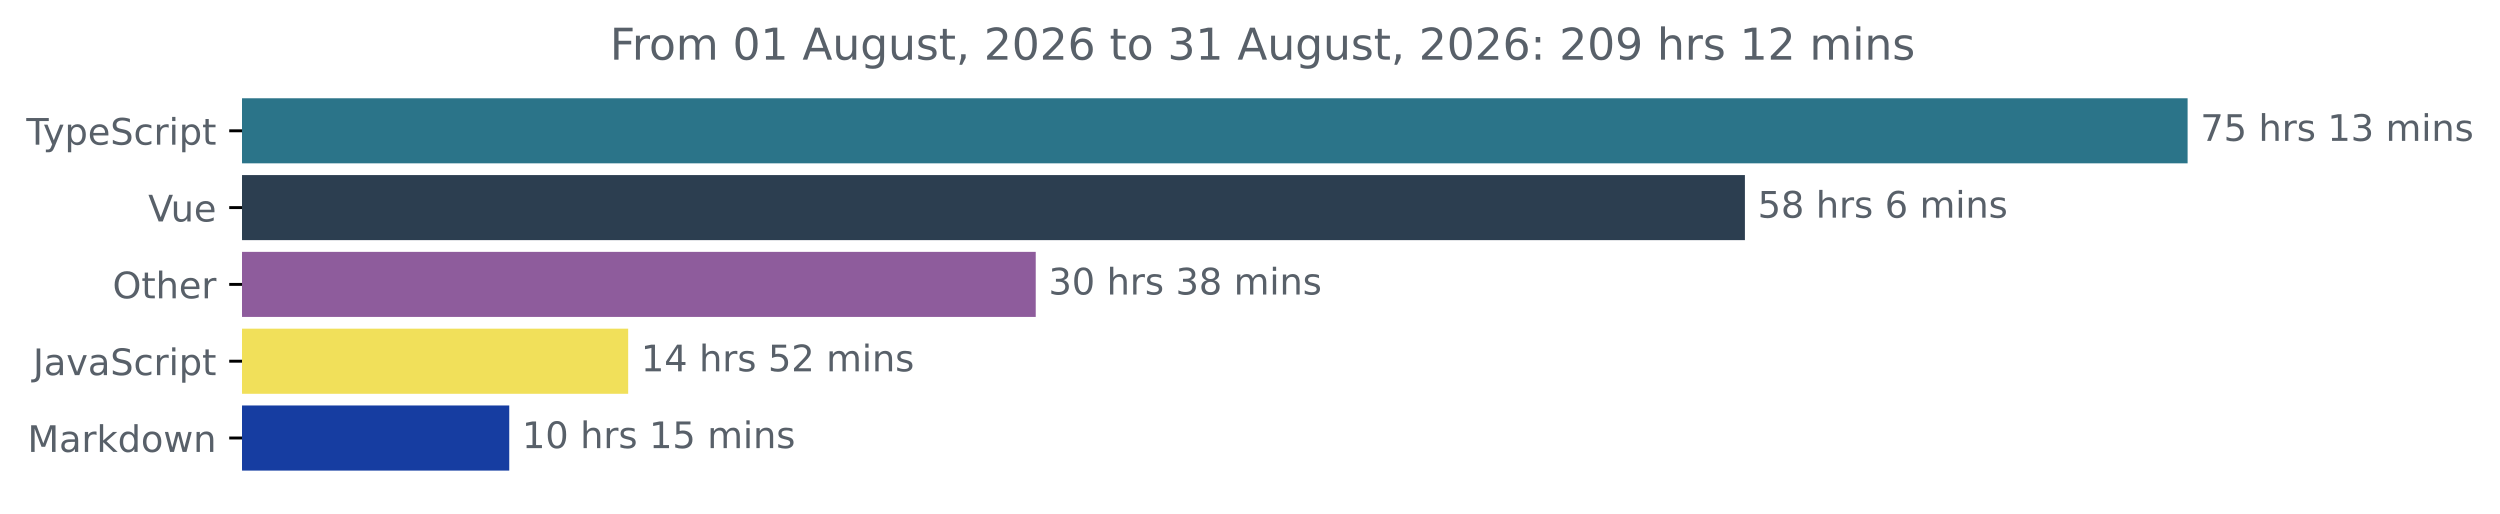
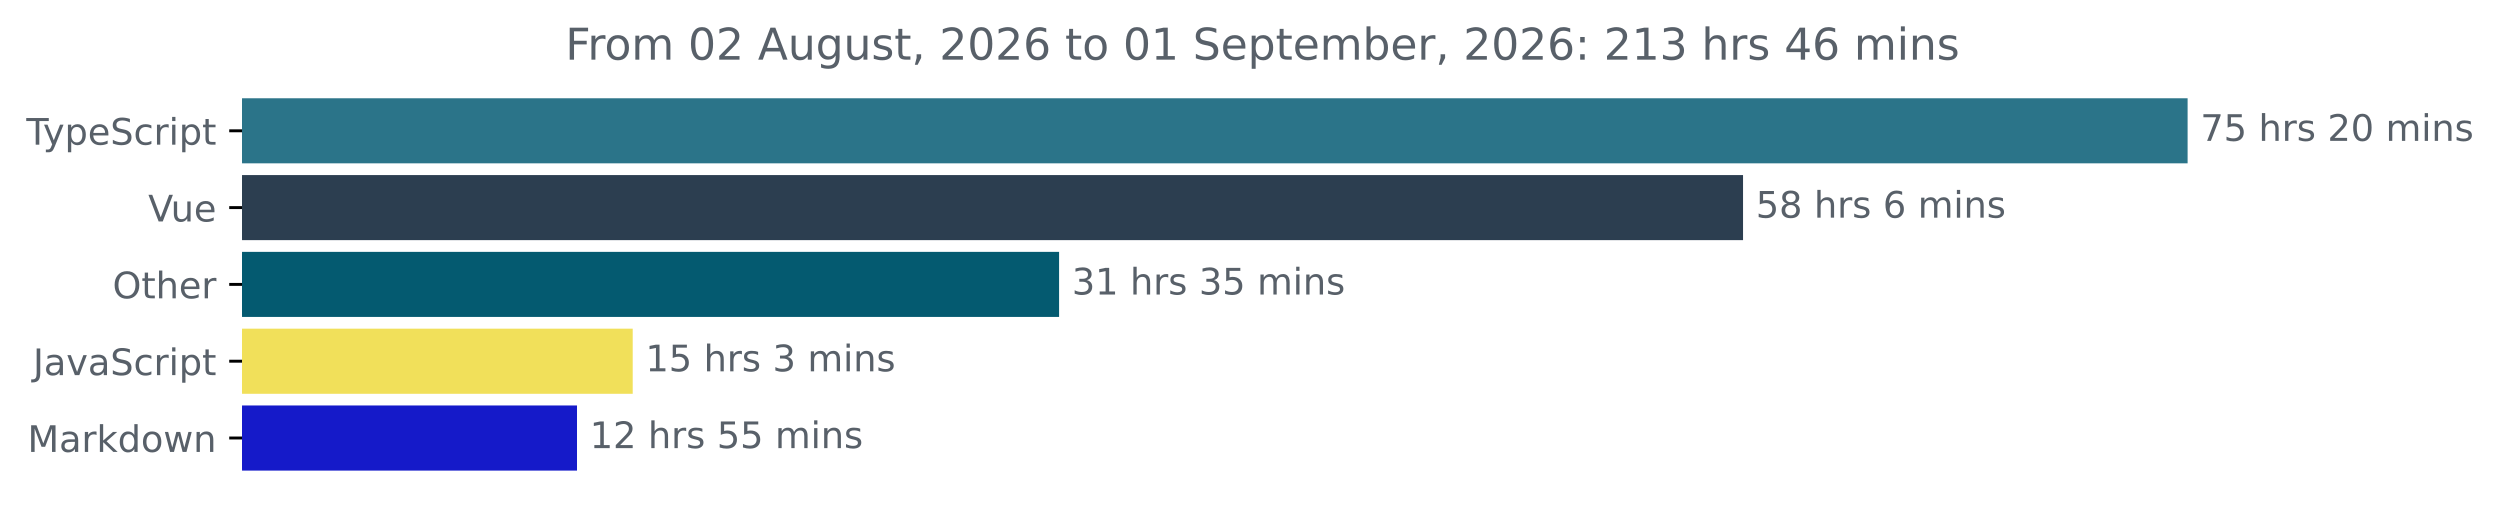
<svg xmlns="http://www.w3.org/2000/svg" xmlns:xlink="http://www.w3.org/1999/xlink" width="683.507pt" height="140.398pt" viewBox="0 0 683.507 140.398" version="1.1">
  <defs>
    <style type="text/css">*{stroke-linejoin: round; stroke-linecap: butt}</style>
  </defs>
  <g id="figure_1">
    <g id="patch_1">
      <path d="M -0 140.398  L 683.507 140.398  L 683.507 0  L -0 0  L -0 140.398  z " style="fill: none" />
    </g>
    <g id="axes_1">
      <g id="patch_2">
-         <path d="M 66.17 27.358  L 597.599 27.358  L 597.599 44.158  L 66.17 44.158  z " clip-path="url(#pd4af8e3007)" style="fill: #2b7489; stroke: #2b7489; stroke-linejoin: miter" />
+         <path d="M 66.17 27.358  L 597.599 27.358  L 597.599 44.158  L 66.17 44.158  z " clip-path="url(#pd3761333df)" style="fill: #2b7489; stroke: #2b7489; stroke-linejoin: miter" />
      </g>
      <g id="patch_3">
-         <path d="M 66.17 48.358  L 476.564 48.358  L 476.564 65.158  L 66.17 65.158  z " clip-path="url(#pd4af8e3007)" style="fill: #2c3e50; stroke: #2c3e50; stroke-linejoin: miter" />
+         <path d="M 66.17 48.358  L 476.052 48.358  L 476.052 65.158  L 66.17 65.158  z " clip-path="url(#pd3761333df)" style="fill: #2c3e50; stroke: #2c3e50; stroke-linejoin: miter" />
      </g>
      <g id="patch_4">
-         <path d="M 66.17 69.358  L 282.673 69.358  L 282.673 86.158  L 66.17 86.158  z " clip-path="url(#pd4af8e3007)" style="fill: #8e5c9c; stroke: #8e5c9c; stroke-linejoin: miter" />
+         <path d="M 66.17 69.358  L 289.057 69.358  L 289.057 86.158  L 66.17 86.158  z " clip-path="url(#pd3761333df)" style="fill: #045a70; stroke: #045a70; stroke-linejoin: miter" />
      </g>
      <g id="patch_5">
-         <path d="M 66.17 90.358  L 171.244 90.358  L 171.244 107.158  L 66.17 107.158  z " clip-path="url(#pd4af8e3007)" style="fill: #f1e05a; stroke: #f1e05a; stroke-linejoin: miter" />
+         <path d="M 66.17 90.358  L 172.486 90.358  L 172.486 107.158  L 66.17 107.158  z " clip-path="url(#pd3761333df)" style="fill: #f1e05a; stroke: #f1e05a; stroke-linejoin: miter" />
      </g>
      <g id="patch_6">
-         <path d="M 66.17 111.358  L 138.732 111.358  L 138.732 128.158  L 66.17 128.158  z " clip-path="url(#pd4af8e3007)" style="fill: #163da1; stroke: #163da1; stroke-linejoin: miter" />
+         <path d="M 66.17 111.358  L 157.255 111.358  L 157.255 128.158  L 66.17 128.158  z " clip-path="url(#pd3761333df)" style="fill: #151ac9; stroke: #151ac9; stroke-linejoin: miter" />
      </g>
      <g id="matplotlib.axis_1" />
      <g id="matplotlib.axis_2">
        <g id="ytick_1">
          <g id="line2d_1">
            <defs>
-               <path id="m41c76fb052" d="M 0 0  L -3.5 0  " style="stroke: #000000; stroke-width: 0.8" />
+               <path id="me7e4710b60" d="M 0 0  L -3.5 0  " style="stroke: #000000; stroke-width: 0.8" />
            </defs>
            <g>
-               <use xlink:href="#m41c76fb052" x="66.17" y="35.758" style="stroke: #000000; stroke-width: 0.8" />
+               <use xlink:href="#me7e4710b60" x="66.17" y="35.758" style="stroke: #000000; stroke-width: 0.8" />
            </g>
          </g>
          <g id="text_1">
            <g style="fill: #586069" transform="translate(7.2 39.55734) scale(0.1 -0.1)">
              <defs>
                <path id="DejaVuSans-54" d="M -19 4666  L 3928 4666  L 3928 4134  L 2272 4134  L 2272 0  L 1638 0  L 1638 4134  L -19 4134  L -19 4666  z " transform="scale(0.015625)" />
                <path id="DejaVuSans-79" d="M 2059 -325  Q 1816 -950 1584 -1140  Q 1353 -1331 966 -1331  L 506 -1331  L 506 -850  L 844 -850  Q 1081 -850 1212 -737  Q 1344 -625 1503 -206  L 1606 56  L 191 3500  L 800 3500  L 1894 763  L 2988 3500  L 3597 3500  L 2059 -325  z " transform="scale(0.015625)" />
                <path id="DejaVuSans-70" d="M 1159 525  L 1159 -1331  L 581 -1331  L 581 3500  L 1159 3500  L 1159 2969  Q 1341 3281 1617 3432  Q 1894 3584 2278 3584  Q 2916 3584 3314 3078  Q 3713 2572 3713 1747  Q 3713 922 3314 415  Q 2916 -91 2278 -91  Q 1894 -91 1617 61  Q 1341 213 1159 525  z M 3116 1747  Q 3116 2381 2855 2742  Q 2594 3103 2138 3103  Q 1681 3103 1420 2742  Q 1159 2381 1159 1747  Q 1159 1113 1420 752  Q 1681 391 2138 391  Q 2594 391 2855 752  Q 3116 1113 3116 1747  z " transform="scale(0.015625)" />
                <path id="DejaVuSans-65" d="M 3597 1894  L 3597 1613  L 953 1613  Q 991 1019 1311 708  Q 1631 397 2203 397  Q 2534 397 2845 478  Q 3156 559 3463 722  L 3463 178  Q 3153 47 2828 -22  Q 2503 -91 2169 -91  Q 1331 -91 842 396  Q 353 884 353 1716  Q 353 2575 817 3079  Q 1281 3584 2069 3584  Q 2775 3584 3186 3129  Q 3597 2675 3597 1894  z M 3022 2063  Q 3016 2534 2758 2815  Q 2500 3097 2075 3097  Q 1594 3097 1305 2825  Q 1016 2553 972 2059  L 3022 2063  z " transform="scale(0.015625)" />
                <path id="DejaVuSans-53" d="M 3425 4513  L 3425 3897  Q 3066 4069 2747 4153  Q 2428 4238 2131 4238  Q 1616 4238 1336 4038  Q 1056 3838 1056 3469  Q 1056 3159 1242 3001  Q 1428 2844 1947 2747  L 2328 2669  Q 3034 2534 3370 2195  Q 3706 1856 3706 1288  Q 3706 609 3251 259  Q 2797 -91 1919 -91  Q 1588 -91 1214 -16  Q 841 59 441 206  L 441 856  Q 825 641 1194 531  Q 1563 422 1919 422  Q 2459 422 2753 634  Q 3047 847 3047 1241  Q 3047 1584 2836 1778  Q 2625 1972 2144 2069  L 1759 2144  Q 1053 2284 737 2584  Q 422 2884 422 3419  Q 422 4038 858 4394  Q 1294 4750 2059 4750  Q 2388 4750 2728 4690  Q 3069 4631 3425 4513  z " transform="scale(0.015625)" />
                <path id="DejaVuSans-63" d="M 3122 3366  L 3122 2828  Q 2878 2963 2633 3030  Q 2388 3097 2138 3097  Q 1578 3097 1268 2742  Q 959 2388 959 1747  Q 959 1106 1268 751  Q 1578 397 2138 397  Q 2388 397 2633 464  Q 2878 531 3122 666  L 3122 134  Q 2881 22 2623 -34  Q 2366 -91 2075 -91  Q 1284 -91 818 406  Q 353 903 353 1747  Q 353 2603 823 3093  Q 1294 3584 2113 3584  Q 2378 3584 2631 3529  Q 2884 3475 3122 3366  z " transform="scale(0.015625)" />
                <path id="DejaVuSans-72" d="M 2631 2963  Q 2534 3019 2420 3045  Q 2306 3072 2169 3072  Q 1681 3072 1420 2755  Q 1159 2438 1159 1844  L 1159 0  L 581 0  L 581 3500  L 1159 3500  L 1159 2956  Q 1341 3275 1631 3429  Q 1922 3584 2338 3584  Q 2397 3584 2469 3576  Q 2541 3569 2628 3553  L 2631 2963  z " transform="scale(0.015625)" />
                <path id="DejaVuSans-69" d="M 603 3500  L 1178 3500  L 1178 0  L 603 0  L 603 3500  z M 603 4863  L 1178 4863  L 1178 4134  L 603 4134  L 603 4863  z " transform="scale(0.015625)" />
                <path id="DejaVuSans-74" d="M 1172 4494  L 1172 3500  L 2356 3500  L 2356 3053  L 1172 3053  L 1172 1153  Q 1172 725 1289 603  Q 1406 481 1766 481  L 2356 481  L 2356 0  L 1766 0  Q 1100 0 847 248  Q 594 497 594 1153  L 594 3053  L 172 3053  L 172 3500  L 594 3500  L 594 4494  L 1172 4494  z " transform="scale(0.015625)" />
              </defs>
              <use xlink:href="#DejaVuSans-54" />
              <use xlink:href="#DejaVuSans-79" x="45.459" />
              <use xlink:href="#DejaVuSans-70" x="104.639" />
              <use xlink:href="#DejaVuSans-65" x="168.115" />
              <use xlink:href="#DejaVuSans-53" x="229.639" />
              <use xlink:href="#DejaVuSans-63" x="293.115" />
              <use xlink:href="#DejaVuSans-72" x="348.096" />
              <use xlink:href="#DejaVuSans-69" x="389.209" />
              <use xlink:href="#DejaVuSans-70" x="416.992" />
              <use xlink:href="#DejaVuSans-74" x="480.469" />
            </g>
          </g>
        </g>
        <g id="ytick_2">
          <g id="line2d_2">
            <g>
-               <use xlink:href="#m41c76fb052" x="66.17" y="56.758" style="stroke: #000000; stroke-width: 0.8" />
+               <use xlink:href="#me7e4710b60" x="66.17" y="56.758" style="stroke: #000000; stroke-width: 0.8" />
            </g>
          </g>
          <g id="text_2">
            <g style="fill: #586069" transform="translate(40.51406 60.55734) scale(0.1 -0.1)">
              <defs>
                <path id="DejaVuSans-56" d="M 1831 0  L 50 4666  L 709 4666  L 2188 738  L 3669 4666  L 4325 4666  L 2547 0  L 1831 0  z " transform="scale(0.015625)" />
                <path id="DejaVuSans-75" d="M 544 1381  L 544 3500  L 1119 3500  L 1119 1403  Q 1119 906 1312 657  Q 1506 409 1894 409  Q 2359 409 2629 706  Q 2900 1003 2900 1516  L 2900 3500  L 3475 3500  L 3475 0  L 2900 0  L 2900 538  Q 2691 219 2414 64  Q 2138 -91 1772 -91  Q 1169 -91 856 284  Q 544 659 544 1381  z M 1991 3584  L 1991 3584  z " transform="scale(0.015625)" />
              </defs>
              <use xlink:href="#DejaVuSans-56" />
              <use xlink:href="#DejaVuSans-75" x="61.658" />
              <use xlink:href="#DejaVuSans-65" x="125.037" />
            </g>
          </g>
        </g>
        <g id="ytick_3">
          <g id="line2d_3">
            <g>
-               <use xlink:href="#m41c76fb052" x="66.17" y="77.758" style="stroke: #000000; stroke-width: 0.8" />
+               <use xlink:href="#me7e4710b60" x="66.17" y="77.758" style="stroke: #000000; stroke-width: 0.8" />
            </g>
          </g>
          <g id="text_3">
            <g style="fill: #586069" transform="translate(30.77656 81.55734) scale(0.1 -0.1)">
              <defs>
                <path id="DejaVuSans-4f" d="M 2522 4238  Q 1834 4238 1429 3725  Q 1025 3213 1025 2328  Q 1025 1447 1429 934  Q 1834 422 2522 422  Q 3209 422 3611 934  Q 4013 1447 4013 2328  Q 4013 3213 3611 3725  Q 3209 4238 2522 4238  z M 2522 4750  Q 3503 4750 4090 4092  Q 4678 3434 4678 2328  Q 4678 1225 4090 567  Q 3503 -91 2522 -91  Q 1538 -91 948 565  Q 359 1222 359 2328  Q 359 3434 948 4092  Q 1538 4750 2522 4750  z " transform="scale(0.015625)" />
                <path id="DejaVuSans-68" d="M 3513 2113  L 3513 0  L 2938 0  L 2938 2094  Q 2938 2591 2744 2837  Q 2550 3084 2163 3084  Q 1697 3084 1428 2787  Q 1159 2491 1159 1978  L 1159 0  L 581 0  L 581 4863  L 1159 4863  L 1159 2956  Q 1366 3272 1645 3428  Q 1925 3584 2291 3584  Q 2894 3584 3203 3211  Q 3513 2838 3513 2113  z " transform="scale(0.015625)" />
              </defs>
              <use xlink:href="#DejaVuSans-4f" />
              <use xlink:href="#DejaVuSans-74" x="78.711" />
              <use xlink:href="#DejaVuSans-68" x="117.92" />
              <use xlink:href="#DejaVuSans-65" x="181.299" />
              <use xlink:href="#DejaVuSans-72" x="242.822" />
            </g>
          </g>
        </g>
        <g id="ytick_4">
          <g id="line2d_4">
            <g>
-               <use xlink:href="#m41c76fb052" x="66.17" y="98.758" style="stroke: #000000; stroke-width: 0.8" />
+               <use xlink:href="#me7e4710b60" x="66.17" y="98.758" style="stroke: #000000; stroke-width: 0.8" />
            </g>
          </g>
          <g id="text_4">
            <g style="fill: #586069" transform="translate(9.040625 102.5573) scale(0.1 -0.1)">
              <defs>
                <path id="DejaVuSans-4a" d="M 628 4666  L 1259 4666  L 1259 325  Q 1259 -519 939 -900  Q 619 -1281 -91 -1281  L -331 -1281  L -331 -750  L -134 -750  Q 284 -750 456 -515  Q 628 -281 628 325  L 628 4666  z " transform="scale(0.015625)" />
                <path id="DejaVuSans-61" d="M 2194 1759  Q 1497 1759 1228 1600  Q 959 1441 959 1056  Q 959 750 1161 570  Q 1363 391 1709 391  Q 2188 391 2477 730  Q 2766 1069 2766 1631  L 2766 1759  L 2194 1759  z M 3341 1997  L 3341 0  L 2766 0  L 2766 531  Q 2569 213 2275 61  Q 1981 -91 1556 -91  Q 1019 -91 701 211  Q 384 513 384 1019  Q 384 1609 779 1909  Q 1175 2209 1959 2209  L 2766 2209  L 2766 2266  Q 2766 2663 2505 2880  Q 2244 3097 1772 3097  Q 1472 3097 1187 3025  Q 903 2953 641 2809  L 641 3341  Q 956 3463 1253 3523  Q 1550 3584 1831 3584  Q 2591 3584 2966 3190  Q 3341 2797 3341 1997  z " transform="scale(0.015625)" />
                <path id="DejaVuSans-76" d="M 191 3500  L 800 3500  L 1894 563  L 2988 3500  L 3597 3500  L 2284 0  L 1503 0  L 191 3500  z " transform="scale(0.015625)" />
              </defs>
              <use xlink:href="#DejaVuSans-4a" />
              <use xlink:href="#DejaVuSans-61" x="29.492" />
              <use xlink:href="#DejaVuSans-76" x="90.771" />
              <use xlink:href="#DejaVuSans-61" x="149.951" />
              <use xlink:href="#DejaVuSans-53" x="211.23" />
              <use xlink:href="#DejaVuSans-63" x="274.707" />
              <use xlink:href="#DejaVuSans-72" x="329.688" />
              <use xlink:href="#DejaVuSans-69" x="370.801" />
              <use xlink:href="#DejaVuSans-70" x="398.584" />
              <use xlink:href="#DejaVuSans-74" x="462.061" />
            </g>
          </g>
        </g>
        <g id="ytick_5">
          <g id="line2d_5">
            <g>
-               <use xlink:href="#m41c76fb052" x="66.17" y="119.758" style="stroke: #000000; stroke-width: 0.8" />
+               <use xlink:href="#me7e4710b60" x="66.17" y="119.758" style="stroke: #000000; stroke-width: 0.8" />
            </g>
          </g>
          <g id="text_5">
            <g style="fill: #586069" transform="translate(7.529688 123.5573) scale(0.1 -0.1)">
              <defs>
                <path id="DejaVuSans-4d" d="M 628 4666  L 1569 4666  L 2759 1491  L 3956 4666  L 4897 4666  L 4897 0  L 4281 0  L 4281 4097  L 3078 897  L 2444 897  L 1241 4097  L 1241 0  L 628 0  L 628 4666  z " transform="scale(0.015625)" />
                <path id="DejaVuSans-6b" d="M 581 4863  L 1159 4863  L 1159 1991  L 2875 3500  L 3609 3500  L 1753 1863  L 3688 0  L 2938 0  L 1159 1709  L 1159 0  L 581 0  L 581 4863  z " transform="scale(0.015625)" />
                <path id="DejaVuSans-64" d="M 2906 2969  L 2906 4863  L 3481 4863  L 3481 0  L 2906 0  L 2906 525  Q 2725 213 2448 61  Q 2172 -91 1784 -91  Q 1150 -91 751 415  Q 353 922 353 1747  Q 353 2572 751 3078  Q 1150 3584 1784 3584  Q 2172 3584 2448 3432  Q 2725 3281 2906 2969  z M 947 1747  Q 947 1113 1208 752  Q 1469 391 1925 391  Q 2381 391 2643 752  Q 2906 1113 2906 1747  Q 2906 2381 2643 2742  Q 2381 3103 1925 3103  Q 1469 3103 1208 2742  Q 947 2381 947 1747  z " transform="scale(0.015625)" />
                <path id="DejaVuSans-6f" d="M 1959 3097  Q 1497 3097 1228 2736  Q 959 2375 959 1747  Q 959 1119 1226 758  Q 1494 397 1959 397  Q 2419 397 2687 759  Q 2956 1122 2956 1747  Q 2956 2369 2687 2733  Q 2419 3097 1959 3097  z M 1959 3584  Q 2709 3584 3137 3096  Q 3566 2609 3566 1747  Q 3566 888 3137 398  Q 2709 -91 1959 -91  Q 1206 -91 779 398  Q 353 888 353 1747  Q 353 2609 779 3096  Q 1206 3584 1959 3584  z " transform="scale(0.015625)" />
                <path id="DejaVuSans-77" d="M 269 3500  L 844 3500  L 1563 769  L 2278 3500  L 2956 3500  L 3675 769  L 4391 3500  L 4966 3500  L 4050 0  L 3372 0  L 2619 2869  L 1863 0  L 1184 0  L 269 3500  z " transform="scale(0.015625)" />
                <path id="DejaVuSans-6e" d="M 3513 2113  L 3513 0  L 2938 0  L 2938 2094  Q 2938 2591 2744 2837  Q 2550 3084 2163 3084  Q 1697 3084 1428 2787  Q 1159 2491 1159 1978  L 1159 0  L 581 0  L 581 3500  L 1159 3500  L 1159 2956  Q 1366 3272 1645 3428  Q 1925 3584 2291 3584  Q 2894 3584 3203 3211  Q 3513 2838 3513 2113  z " transform="scale(0.015625)" />
              </defs>
              <use xlink:href="#DejaVuSans-4d" />
              <use xlink:href="#DejaVuSans-61" x="86.279" />
              <use xlink:href="#DejaVuSans-72" x="147.559" />
              <use xlink:href="#DejaVuSans-6b" x="188.672" />
              <use xlink:href="#DejaVuSans-64" x="246.582" />
              <use xlink:href="#DejaVuSans-6f" x="310.059" />
              <use xlink:href="#DejaVuSans-77" x="371.24" />
              <use xlink:href="#DejaVuSans-6e" x="453.027" />
            </g>
          </g>
        </g>
      </g>
      <g id="text_6">
        <g style="fill: #586069" transform="translate(601.5989 38.5175) scale(0.1 -0.1)">
          <defs>
            <path id="DejaVuSans-37" d="M 525 4666  L 3525 4666  L 3525 4397  L 1831 0  L 1172 0  L 2766 4134  L 525 4134  L 525 4666  z " transform="scale(0.015625)" />
            <path id="DejaVuSans-35" d="M 691 4666  L 3169 4666  L 3169 4134  L 1269 4134  L 1269 2991  Q 1406 3038 1543 3061  Q 1681 3084 1819 3084  Q 2600 3084 3056 2656  Q 3513 2228 3513 1497  Q 3513 744 3044 326  Q 2575 -91 1722 -91  Q 1428 -91 1123 -41  Q 819 9 494 109  L 494 744  Q 775 591 1075 516  Q 1375 441 1709 441  Q 2250 441 2565 725  Q 2881 1009 2881 1497  Q 2881 1984 2565 2268  Q 2250 2553 1709 2553  Q 1456 2553 1204 2497  Q 953 2441 691 2322  L 691 4666  z " transform="scale(0.015625)" />
            <path id="DejaVuSans-20" transform="scale(0.015625)" />
            <path id="DejaVuSans-73" d="M 2834 3397  L 2834 2853  Q 2591 2978 2328 3040  Q 2066 3103 1784 3103  Q 1356 3103 1142 2972  Q 928 2841 928 2578  Q 928 2378 1081 2264  Q 1234 2150 1697 2047  L 1894 2003  Q 2506 1872 2764 1633  Q 3022 1394 3022 966  Q 3022 478 2636 193  Q 2250 -91 1575 -91  Q 1294 -91 989 -36  Q 684 19 347 128  L 347 722  Q 666 556 975 473  Q 1284 391 1588 391  Q 1994 391 2212 530  Q 2431 669 2431 922  Q 2431 1156 2273 1281  Q 2116 1406 1581 1522  L 1381 1569  Q 847 1681 609 1914  Q 372 2147 372 2553  Q 372 3047 722 3315  Q 1072 3584 1716 3584  Q 2034 3584 2315 3537  Q 2597 3491 2834 3397  z " transform="scale(0.015625)" />
-             <path id="DejaVuSans-31" d="M 794 531  L 1825 531  L 1825 4091  L 703 3866  L 703 4441  L 1819 4666  L 2450 4666  L 2450 531  L 3481 531  L 3481 0  L 794 0  L 794 531  z " transform="scale(0.015625)" />
-             <path id="DejaVuSans-33" d="M 2597 2516  Q 3050 2419 3304 2112  Q 3559 1806 3559 1356  Q 3559 666 3084 287  Q 2609 -91 1734 -91  Q 1441 -91 1130 -33  Q 819 25 488 141  L 488 750  Q 750 597 1062 519  Q 1375 441 1716 441  Q 2309 441 2620 675  Q 2931 909 2931 1356  Q 2931 1769 2642 2001  Q 2353 2234 1838 2234  L 1294 2234  L 1294 2753  L 1863 2753  Q 2328 2753 2575 2939  Q 2822 3125 2822 3475  Q 2822 3834 2567 4026  Q 2313 4219 1838 4219  Q 1578 4219 1281 4162  Q 984 4106 628 3988  L 628 4550  Q 988 4650 1302 4700  Q 1616 4750 1894 4750  Q 2613 4750 3031 4423  Q 3450 4097 3450 3541  Q 3450 3153 3228 2886  Q 3006 2619 2597 2516  z " transform="scale(0.015625)" />
+             <path id="DejaVuSans-32" d="M 1228 531  L 3431 531  L 3431 0  L 469 0  L 469 531  Q 828 903 1448 1529  Q 2069 2156 2228 2338  Q 2531 2678 2651 2914  Q 2772 3150 2772 3378  Q 2772 3750 2511 3984  Q 2250 4219 1831 4219  Q 1534 4219 1204 4116  Q 875 4013 500 3803  L 500 4441  Q 881 4594 1212 4672  Q 1544 4750 1819 4750  Q 2544 4750 2975 4387  Q 3406 4025 3406 3419  Q 3406 3131 3298 2873  Q 3191 2616 2906 2266  Q 2828 2175 2409 1742  Q 1991 1309 1228 531  z " transform="scale(0.015625)" />
+             <path id="DejaVuSans-30" d="M 2034 4250  Q 1547 4250 1301 3770  Q 1056 3291 1056 2328  Q 1056 1369 1301 889  Q 1547 409 2034 409  Q 2525 409 2770 889  Q 3016 1369 3016 2328  Q 3016 3291 2770 3770  Q 2525 4250 2034 4250  z M 2034 4750  Q 2819 4750 3233 4129  Q 3647 3509 3647 2328  Q 3647 1150 3233 529  Q 2819 -91 2034 -91  Q 1250 -91 836 529  Q 422 1150 422 2328  Q 422 3509 836 4129  Q 1250 4750 2034 4750  z " transform="scale(0.015625)" />
            <path id="DejaVuSans-6d" d="M 3328 2828  Q 3544 3216 3844 3400  Q 4144 3584 4550 3584  Q 5097 3584 5394 3201  Q 5691 2819 5691 2113  L 5691 0  L 5113 0  L 5113 2094  Q 5113 2597 4934 2840  Q 4756 3084 4391 3084  Q 3944 3084 3684 2787  Q 3425 2491 3425 1978  L 3425 0  L 2847 0  L 2847 2094  Q 2847 2600 2669 2842  Q 2491 3084 2119 3084  Q 1678 3084 1418 2786  Q 1159 2488 1159 1978  L 1159 0  L 581 0  L 581 3500  L 1159 3500  L 1159 2956  Q 1356 3278 1631 3431  Q 1906 3584 2284 3584  Q 2666 3584 2933 3390  Q 3200 3197 3328 2828  z " transform="scale(0.015625)" />
          </defs>
          <use xlink:href="#DejaVuSans-37" />
          <use xlink:href="#DejaVuSans-35" x="63.623" />
          <use xlink:href="#DejaVuSans-20" x="127.246" />
          <use xlink:href="#DejaVuSans-68" x="159.033" />
          <use xlink:href="#DejaVuSans-72" x="222.412" />
          <use xlink:href="#DejaVuSans-73" x="263.525" />
          <use xlink:href="#DejaVuSans-20" x="315.625" />
-           <use xlink:href="#DejaVuSans-31" x="347.412" />
-           <use xlink:href="#DejaVuSans-33" x="411.035" />
+           <use xlink:href="#DejaVuSans-32" x="347.412" />
+           <use xlink:href="#DejaVuSans-30" x="411.035" />
          <use xlink:href="#DejaVuSans-20" x="474.658" />
          <use xlink:href="#DejaVuSans-6d" x="506.445" />
          <use xlink:href="#DejaVuSans-69" x="603.857" />
          <use xlink:href="#DejaVuSans-6e" x="631.641" />
          <use xlink:href="#DejaVuSans-73" x="695.02" />
        </g>
      </g>
      <g id="text_7">
-         <g style="fill: #586069" transform="translate(480.5644 59.5175) scale(0.1 -0.1)">
+         <g style="fill: #586069" transform="translate(480.0519 59.5175) scale(0.1 -0.1)">
          <defs>
            <path id="DejaVuSans-38" d="M 2034 2216  Q 1584 2216 1326 1975  Q 1069 1734 1069 1313  Q 1069 891 1326 650  Q 1584 409 2034 409  Q 2484 409 2743 651  Q 3003 894 3003 1313  Q 3003 1734 2745 1975  Q 2488 2216 2034 2216  z M 1403 2484  Q 997 2584 770 2862  Q 544 3141 544 3541  Q 544 4100 942 4425  Q 1341 4750 2034 4750  Q 2731 4750 3128 4425  Q 3525 4100 3525 3541  Q 3525 3141 3298 2862  Q 3072 2584 2669 2484  Q 3125 2378 3379 2068  Q 3634 1759 3634 1313  Q 3634 634 3220 271  Q 2806 -91 2034 -91  Q 1263 -91 848 271  Q 434 634 434 1313  Q 434 1759 690 2068  Q 947 2378 1403 2484  z M 1172 3481  Q 1172 3119 1398 2916  Q 1625 2713 2034 2713  Q 2441 2713 2670 2916  Q 2900 3119 2900 3481  Q 2900 3844 2670 4047  Q 2441 4250 2034 4250  Q 1625 4250 1398 4047  Q 1172 3844 1172 3481  z " transform="scale(0.015625)" />
            <path id="DejaVuSans-36" d="M 2113 2584  Q 1688 2584 1439 2293  Q 1191 2003 1191 1497  Q 1191 994 1439 701  Q 1688 409 2113 409  Q 2538 409 2786 701  Q 3034 994 3034 1497  Q 3034 2003 2786 2293  Q 2538 2584 2113 2584  z M 3366 4563  L 3366 3988  Q 3128 4100 2886 4159  Q 2644 4219 2406 4219  Q 1781 4219 1451 3797  Q 1122 3375 1075 2522  Q 1259 2794 1537 2939  Q 1816 3084 2150 3084  Q 2853 3084 3261 2657  Q 3669 2231 3669 1497  Q 3669 778 3244 343  Q 2819 -91 2113 -91  Q 1303 -91 875 529  Q 447 1150 447 2328  Q 447 3434 972 4092  Q 1497 4750 2381 4750  Q 2619 4750 2861 4703  Q 3103 4656 3366 4563  z " transform="scale(0.015625)" />
          </defs>
          <use xlink:href="#DejaVuSans-35" />
          <use xlink:href="#DejaVuSans-38" x="63.623" />
          <use xlink:href="#DejaVuSans-20" x="127.246" />
          <use xlink:href="#DejaVuSans-68" x="159.033" />
          <use xlink:href="#DejaVuSans-72" x="222.412" />
          <use xlink:href="#DejaVuSans-73" x="263.525" />
          <use xlink:href="#DejaVuSans-20" x="315.625" />
          <use xlink:href="#DejaVuSans-36" x="347.412" />
          <use xlink:href="#DejaVuSans-20" x="411.035" />
          <use xlink:href="#DejaVuSans-6d" x="442.822" />
          <use xlink:href="#DejaVuSans-69" x="540.234" />
          <use xlink:href="#DejaVuSans-6e" x="568.018" />
          <use xlink:href="#DejaVuSans-73" x="631.396" />
        </g>
      </g>
      <g id="text_8">
-         <g style="fill: #586069" transform="translate(286.6728 80.5175) scale(0.1 -0.1)">
+         <g style="fill: #586069" transform="translate(293.0566 80.5175) scale(0.1 -0.1)">
          <defs>
-             <path id="DejaVuSans-30" d="M 2034 4250  Q 1547 4250 1301 3770  Q 1056 3291 1056 2328  Q 1056 1369 1301 889  Q 1547 409 2034 409  Q 2525 409 2770 889  Q 3016 1369 3016 2328  Q 3016 3291 2770 3770  Q 2525 4250 2034 4250  z M 2034 4750  Q 2819 4750 3233 4129  Q 3647 3509 3647 2328  Q 3647 1150 3233 529  Q 2819 -91 2034 -91  Q 1250 -91 836 529  Q 422 1150 422 2328  Q 422 3509 836 4129  Q 1250 4750 2034 4750  z " transform="scale(0.015625)" />
+             <path id="DejaVuSans-33" d="M 2597 2516  Q 3050 2419 3304 2112  Q 3559 1806 3559 1356  Q 3559 666 3084 287  Q 2609 -91 1734 -91  Q 1441 -91 1130 -33  Q 819 25 488 141  L 488 750  Q 750 597 1062 519  Q 1375 441 1716 441  Q 2309 441 2620 675  Q 2931 909 2931 1356  Q 2931 1769 2642 2001  Q 2353 2234 1838 2234  L 1294 2234  L 1294 2753  L 1863 2753  Q 2328 2753 2575 2939  Q 2822 3125 2822 3475  Q 2822 3834 2567 4026  Q 2313 4219 1838 4219  Q 1578 4219 1281 4162  Q 984 4106 628 3988  L 628 4550  Q 988 4650 1302 4700  Q 1616 4750 1894 4750  Q 2613 4750 3031 4423  Q 3450 4097 3450 3541  Q 3450 3153 3228 2886  Q 3006 2619 2597 2516  z " transform="scale(0.015625)" />
+             <path id="DejaVuSans-31" d="M 794 531  L 1825 531  L 1825 4091  L 703 3866  L 703 4441  L 1819 4666  L 2450 4666  L 2450 531  L 3481 531  L 3481 0  L 794 0  L 794 531  z " transform="scale(0.015625)" />
          </defs>
          <use xlink:href="#DejaVuSans-33" />
-           <use xlink:href="#DejaVuSans-30" x="63.623" />
+           <use xlink:href="#DejaVuSans-31" x="63.623" />
          <use xlink:href="#DejaVuSans-20" x="127.246" />
          <use xlink:href="#DejaVuSans-68" x="159.033" />
          <use xlink:href="#DejaVuSans-72" x="222.412" />
          <use xlink:href="#DejaVuSans-73" x="263.525" />
          <use xlink:href="#DejaVuSans-20" x="315.625" />
          <use xlink:href="#DejaVuSans-33" x="347.412" />
-           <use xlink:href="#DejaVuSans-38" x="411.035" />
-           <use xlink:href="#DejaVuSans-20" x="474.658" />
-           <use xlink:href="#DejaVuSans-6d" x="506.445" />
-           <use xlink:href="#DejaVuSans-69" x="603.857" />
-           <use xlink:href="#DejaVuSans-6e" x="631.641" />
-           <use xlink:href="#DejaVuSans-73" x="695.02" />
-         </g>
-       </g>
-       <g id="text_9">
-         <g style="fill: #586069" transform="translate(175.2442 101.5175) scale(0.1 -0.1)">
-           <defs>
-             <path id="DejaVuSans-34" d="M 2419 4116  L 825 1625  L 2419 1625  L 2419 4116  z M 2253 4666  L 3047 4666  L 3047 1625  L 3713 1625  L 3713 1100  L 3047 1100  L 3047 0  L 2419 0  L 2419 1100  L 313 1100  L 313 1709  L 2253 4666  z " transform="scale(0.015625)" />
-             <path id="DejaVuSans-32" d="M 1228 531  L 3431 531  L 3431 0  L 469 0  L 469 531  Q 828 903 1448 1529  Q 2069 2156 2228 2338  Q 2531 2678 2651 2914  Q 2772 3150 2772 3378  Q 2772 3750 2511 3984  Q 2250 4219 1831 4219  Q 1534 4219 1204 4116  Q 875 4013 500 3803  L 500 4441  Q 881 4594 1212 4672  Q 1544 4750 1819 4750  Q 2544 4750 2975 4387  Q 3406 4025 3406 3419  Q 3406 3131 3298 2873  Q 3191 2616 2906 2266  Q 2828 2175 2409 1742  Q 1991 1309 1228 531  z " transform="scale(0.015625)" />
-           </defs>
-           <use xlink:href="#DejaVuSans-31" />
-           <use xlink:href="#DejaVuSans-34" x="63.623" />
-           <use xlink:href="#DejaVuSans-20" x="127.246" />
-           <use xlink:href="#DejaVuSans-68" x="159.033" />
-           <use xlink:href="#DejaVuSans-72" x="222.412" />
-           <use xlink:href="#DejaVuSans-73" x="263.525" />
-           <use xlink:href="#DejaVuSans-20" x="315.625" />
-           <use xlink:href="#DejaVuSans-35" x="347.412" />
-           <use xlink:href="#DejaVuSans-32" x="411.035" />
-           <use xlink:href="#DejaVuSans-20" x="474.658" />
-           <use xlink:href="#DejaVuSans-6d" x="506.445" />
-           <use xlink:href="#DejaVuSans-69" x="603.857" />
-           <use xlink:href="#DejaVuSans-6e" x="631.641" />
-           <use xlink:href="#DejaVuSans-73" x="695.02" />
-         </g>
-       </g>
-       <g id="text_10">
-         <g style="fill: #586069" transform="translate(142.7319 122.5175) scale(0.1 -0.1)">
-           <use xlink:href="#DejaVuSans-31" />
-           <use xlink:href="#DejaVuSans-30" x="63.623" />
-           <use xlink:href="#DejaVuSans-20" x="127.246" />
-           <use xlink:href="#DejaVuSans-68" x="159.033" />
-           <use xlink:href="#DejaVuSans-72" x="222.412" />
-           <use xlink:href="#DejaVuSans-73" x="263.525" />
-           <use xlink:href="#DejaVuSans-20" x="315.625" />
-           <use xlink:href="#DejaVuSans-31" x="347.412" />
          <use xlink:href="#DejaVuSans-35" x="411.035" />
          <use xlink:href="#DejaVuSans-20" x="474.658" />
          <use xlink:href="#DejaVuSans-6d" x="506.445" />
          <use xlink:href="#DejaVuSans-69" x="603.857" />
          <use xlink:href="#DejaVuSans-6e" x="631.641" />
          <use xlink:href="#DejaVuSans-73" x="695.02" />
        </g>
      </g>
+       <g id="text_9">
+         <g style="fill: #586069" transform="translate(176.4862 101.5175) scale(0.1 -0.1)">
+           <use xlink:href="#DejaVuSans-31" />
+           <use xlink:href="#DejaVuSans-35" x="63.623" />
+           <use xlink:href="#DejaVuSans-20" x="127.246" />
+           <use xlink:href="#DejaVuSans-68" x="159.033" />
+           <use xlink:href="#DejaVuSans-72" x="222.412" />
+           <use xlink:href="#DejaVuSans-73" x="263.525" />
+           <use xlink:href="#DejaVuSans-20" x="315.625" />
+           <use xlink:href="#DejaVuSans-33" x="347.412" />
+           <use xlink:href="#DejaVuSans-20" x="411.035" />
+           <use xlink:href="#DejaVuSans-6d" x="442.822" />
+           <use xlink:href="#DejaVuSans-69" x="540.234" />
+           <use xlink:href="#DejaVuSans-6e" x="568.018" />
+           <use xlink:href="#DejaVuSans-73" x="631.396" />
+         </g>
+       </g>
+       <g id="text_10">
+         <g style="fill: #586069" transform="translate(161.2551 122.5175) scale(0.1 -0.1)">
+           <use xlink:href="#DejaVuSans-31" />
+           <use xlink:href="#DejaVuSans-32" x="63.623" />
+           <use xlink:href="#DejaVuSans-20" x="127.246" />
+           <use xlink:href="#DejaVuSans-68" x="159.033" />
+           <use xlink:href="#DejaVuSans-72" x="222.412" />
+           <use xlink:href="#DejaVuSans-73" x="263.525" />
+           <use xlink:href="#DejaVuSans-20" x="315.625" />
+           <use xlink:href="#DejaVuSans-35" x="347.412" />
+           <use xlink:href="#DejaVuSans-35" x="411.035" />
+           <use xlink:href="#DejaVuSans-20" x="474.658" />
+           <use xlink:href="#DejaVuSans-6d" x="506.445" />
+           <use xlink:href="#DejaVuSans-69" x="603.857" />
+           <use xlink:href="#DejaVuSans-6e" x="631.641" />
+           <use xlink:href="#DejaVuSans-73" x="695.02" />
+         </g>
+       </g>
      <g id="text_11">
-         <g style="fill: #586069" transform="translate(166.7491 16.31812) scale(0.12 -0.12)">
+         <g style="fill: #586069" transform="translate(154.5794 16.31812) scale(0.12 -0.12)">
          <defs>
            <path id="DejaVuSans-46" d="M 628 4666  L 3309 4666  L 3309 4134  L 1259 4134  L 1259 2759  L 3109 2759  L 3109 2228  L 1259 2228  L 1259 0  L 628 0  L 628 4666  z " transform="scale(0.015625)" />
            <path id="DejaVuSans-41" d="M 2188 4044  L 1331 1722  L 3047 1722  L 2188 4044  z M 1831 4666  L 2547 4666  L 4325 0  L 3669 0  L 3244 1197  L 1141 1197  L 716 0  L 50 0  L 1831 4666  z " transform="scale(0.015625)" />
            <path id="DejaVuSans-67" d="M 2906 1791  Q 2906 2416 2648 2759  Q 2391 3103 1925 3103  Q 1463 3103 1205 2759  Q 947 2416 947 1791  Q 947 1169 1205 825  Q 1463 481 1925 481  Q 2391 481 2648 825  Q 2906 1169 2906 1791  z M 3481 434  Q 3481 -459 3084 -895  Q 2688 -1331 1869 -1331  Q 1566 -1331 1297 -1286  Q 1028 -1241 775 -1147  L 775 -588  Q 1028 -725 1275 -790  Q 1522 -856 1778 -856  Q 2344 -856 2625 -561  Q 2906 -266 2906 331  L 2906 616  Q 2728 306 2450 153  Q 2172 0 1784 0  Q 1141 0 747 490  Q 353 981 353 1791  Q 353 2603 747 3093  Q 1141 3584 1784 3584  Q 2172 3584 2450 3431  Q 2728 3278 2906 2969  L 2906 3500  L 3481 3500  L 3481 434  z " transform="scale(0.015625)" />
            <path id="DejaVuSans-2c" d="M 750 794  L 1409 794  L 1409 256  L 897 -744  L 494 -744  L 750 256  L 750 794  z " transform="scale(0.015625)" />
+             <path id="DejaVuSans-62" d="M 3116 1747  Q 3116 2381 2855 2742  Q 2594 3103 2138 3103  Q 1681 3103 1420 2742  Q 1159 2381 1159 1747  Q 1159 1113 1420 752  Q 1681 391 2138 391  Q 2594 391 2855 752  Q 3116 1113 3116 1747  z M 1159 2969  Q 1341 3281 1617 3432  Q 1894 3584 2278 3584  Q 2916 3584 3314 3078  Q 3713 2572 3713 1747  Q 3713 922 3314 415  Q 2916 -91 2278 -91  Q 1894 -91 1617 61  Q 1341 213 1159 525  L 1159 0  L 581 0  L 581 4863  L 1159 4863  L 1159 2969  z " transform="scale(0.015625)" />
            <path id="DejaVuSans-3a" d="M 750 794  L 1409 794  L 1409 0  L 750 0  L 750 794  z M 750 3309  L 1409 3309  L 1409 2516  L 750 2516  L 750 3309  z " transform="scale(0.015625)" />
-             <path id="DejaVuSans-39" d="M 703 97  L 703 672  Q 941 559 1184 500  Q 1428 441 1663 441  Q 2288 441 2617 861  Q 2947 1281 2994 2138  Q 2813 1869 2534 1725  Q 2256 1581 1919 1581  Q 1219 1581 811 2004  Q 403 2428 403 3163  Q 403 3881 828 4315  Q 1253 4750 1959 4750  Q 2769 4750 3195 4129  Q 3622 3509 3622 2328  Q 3622 1225 3098 567  Q 2575 -91 1691 -91  Q 1453 -91 1209 -44  Q 966 3 703 97  z M 1959 2075  Q 2384 2075 2632 2365  Q 2881 2656 2881 3163  Q 2881 3666 2632 3958  Q 2384 4250 1959 4250  Q 1534 4250 1286 3958  Q 1038 3666 1038 3163  Q 1038 2656 1286 2365  Q 1534 2075 1959 2075  z " transform="scale(0.015625)" />
+             <path id="DejaVuSans-34" d="M 2419 4116  L 825 1625  L 2419 1625  L 2419 4116  z M 2253 4666  L 3047 4666  L 3047 1625  L 3713 1625  L 3713 1100  L 3047 1100  L 3047 0  L 2419 0  L 2419 1100  L 313 1100  L 313 1709  L 2253 4666  z " transform="scale(0.015625)" />
          </defs>
          <use xlink:href="#DejaVuSans-46" />
          <use xlink:href="#DejaVuSans-72" x="50.27" />
          <use xlink:href="#DejaVuSans-6f" x="89.133" />
          <use xlink:href="#DejaVuSans-6d" x="150.314" />
          <use xlink:href="#DejaVuSans-20" x="247.727" />
          <use xlink:href="#DejaVuSans-30" x="279.514" />
-           <use xlink:href="#DejaVuSans-31" x="343.137" />
+           <use xlink:href="#DejaVuSans-32" x="343.137" />
          <use xlink:href="#DejaVuSans-20" x="406.76" />
          <use xlink:href="#DejaVuSans-41" x="438.547" />
          <use xlink:href="#DejaVuSans-75" x="506.955" />
          <use xlink:href="#DejaVuSans-67" x="570.334" />
          <use xlink:href="#DejaVuSans-75" x="633.811" />
          <use xlink:href="#DejaVuSans-73" x="697.189" />
          <use xlink:href="#DejaVuSans-74" x="749.289" />
          <use xlink:href="#DejaVuSans-2c" x="788.498" />
          <use xlink:href="#DejaVuSans-20" x="820.285" />
          <use xlink:href="#DejaVuSans-32" x="852.072" />
          <use xlink:href="#DejaVuSans-30" x="915.695" />
          <use xlink:href="#DejaVuSans-32" x="979.318" />
          <use xlink:href="#DejaVuSans-36" x="1042.941" />
          <use xlink:href="#DejaVuSans-20" x="1106.564" />
          <use xlink:href="#DejaVuSans-74" x="1138.352" />
          <use xlink:href="#DejaVuSans-6f" x="1177.561" />
          <use xlink:href="#DejaVuSans-20" x="1238.742" />
-           <use xlink:href="#DejaVuSans-33" x="1270.529" />
+           <use xlink:href="#DejaVuSans-30" x="1270.529" />
          <use xlink:href="#DejaVuSans-31" x="1334.152" />
          <use xlink:href="#DejaVuSans-20" x="1397.775" />
-           <use xlink:href="#DejaVuSans-41" x="1429.562" />
-           <use xlink:href="#DejaVuSans-75" x="1497.971" />
-           <use xlink:href="#DejaVuSans-67" x="1561.35" />
-           <use xlink:href="#DejaVuSans-75" x="1624.826" />
-           <use xlink:href="#DejaVuSans-73" x="1688.205" />
-           <use xlink:href="#DejaVuSans-74" x="1740.305" />
-           <use xlink:href="#DejaVuSans-2c" x="1779.514" />
-           <use xlink:href="#DejaVuSans-20" x="1811.301" />
-           <use xlink:href="#DejaVuSans-32" x="1843.088" />
-           <use xlink:href="#DejaVuSans-30" x="1906.711" />
-           <use xlink:href="#DejaVuSans-32" x="1970.334" />
-           <use xlink:href="#DejaVuSans-36" x="2033.957" />
-           <use xlink:href="#DejaVuSans-3a" x="2097.58" />
-           <use xlink:href="#DejaVuSans-20" x="2131.271" />
-           <use xlink:href="#DejaVuSans-32" x="2163.059" />
-           <use xlink:href="#DejaVuSans-30" x="2226.682" />
-           <use xlink:href="#DejaVuSans-39" x="2290.305" />
-           <use xlink:href="#DejaVuSans-20" x="2353.928" />
-           <use xlink:href="#DejaVuSans-68" x="2385.715" />
-           <use xlink:href="#DejaVuSans-72" x="2449.094" />
-           <use xlink:href="#DejaVuSans-73" x="2490.207" />
-           <use xlink:href="#DejaVuSans-20" x="2542.307" />
-           <use xlink:href="#DejaVuSans-31" x="2574.094" />
-           <use xlink:href="#DejaVuSans-32" x="2637.717" />
-           <use xlink:href="#DejaVuSans-20" x="2701.34" />
-           <use xlink:href="#DejaVuSans-6d" x="2733.127" />
-           <use xlink:href="#DejaVuSans-69" x="2830.539" />
-           <use xlink:href="#DejaVuSans-6e" x="2858.322" />
-           <use xlink:href="#DejaVuSans-73" x="2921.701" />
+           <use xlink:href="#DejaVuSans-53" x="1429.562" />
+           <use xlink:href="#DejaVuSans-65" x="1493.039" />
+           <use xlink:href="#DejaVuSans-70" x="1554.562" />
+           <use xlink:href="#DejaVuSans-74" x="1618.039" />
+           <use xlink:href="#DejaVuSans-65" x="1657.248" />
+           <use xlink:href="#DejaVuSans-6d" x="1718.771" />
+           <use xlink:href="#DejaVuSans-62" x="1816.184" />
+           <use xlink:href="#DejaVuSans-65" x="1879.66" />
+           <use xlink:href="#DejaVuSans-72" x="1941.184" />
+           <use xlink:href="#DejaVuSans-2c" x="1982.297" />
+           <use xlink:href="#DejaVuSans-20" x="2014.084" />
+           <use xlink:href="#DejaVuSans-32" x="2045.871" />
+           <use xlink:href="#DejaVuSans-30" x="2109.494" />
+           <use xlink:href="#DejaVuSans-32" x="2173.117" />
+           <use xlink:href="#DejaVuSans-36" x="2236.74" />
+           <use xlink:href="#DejaVuSans-3a" x="2300.363" />
+           <use xlink:href="#DejaVuSans-20" x="2334.055" />
+           <use xlink:href="#DejaVuSans-32" x="2365.842" />
+           <use xlink:href="#DejaVuSans-31" x="2429.465" />
+           <use xlink:href="#DejaVuSans-33" x="2493.088" />
+           <use xlink:href="#DejaVuSans-20" x="2556.711" />
+           <use xlink:href="#DejaVuSans-68" x="2588.498" />
+           <use xlink:href="#DejaVuSans-72" x="2651.877" />
+           <use xlink:href="#DejaVuSans-73" x="2692.99" />
+           <use xlink:href="#DejaVuSans-20" x="2745.09" />
+           <use xlink:href="#DejaVuSans-34" x="2776.877" />
+           <use xlink:href="#DejaVuSans-36" x="2840.5" />
+           <use xlink:href="#DejaVuSans-20" x="2904.123" />
+           <use xlink:href="#DejaVuSans-6d" x="2935.91" />
+           <use xlink:href="#DejaVuSans-69" x="3033.322" />
+           <use xlink:href="#DejaVuSans-6e" x="3061.105" />
+           <use xlink:href="#DejaVuSans-73" x="3124.484" />
        </g>
      </g>
    </g>
  </g>
  <defs>
-     <clipPath id="pd4af8e3007">
+     <clipPath id="pd3761333df">
      <rect x="66.17" y="22.318" width="558" height="110.88" />
    </clipPath>
  </defs>
</svg>
